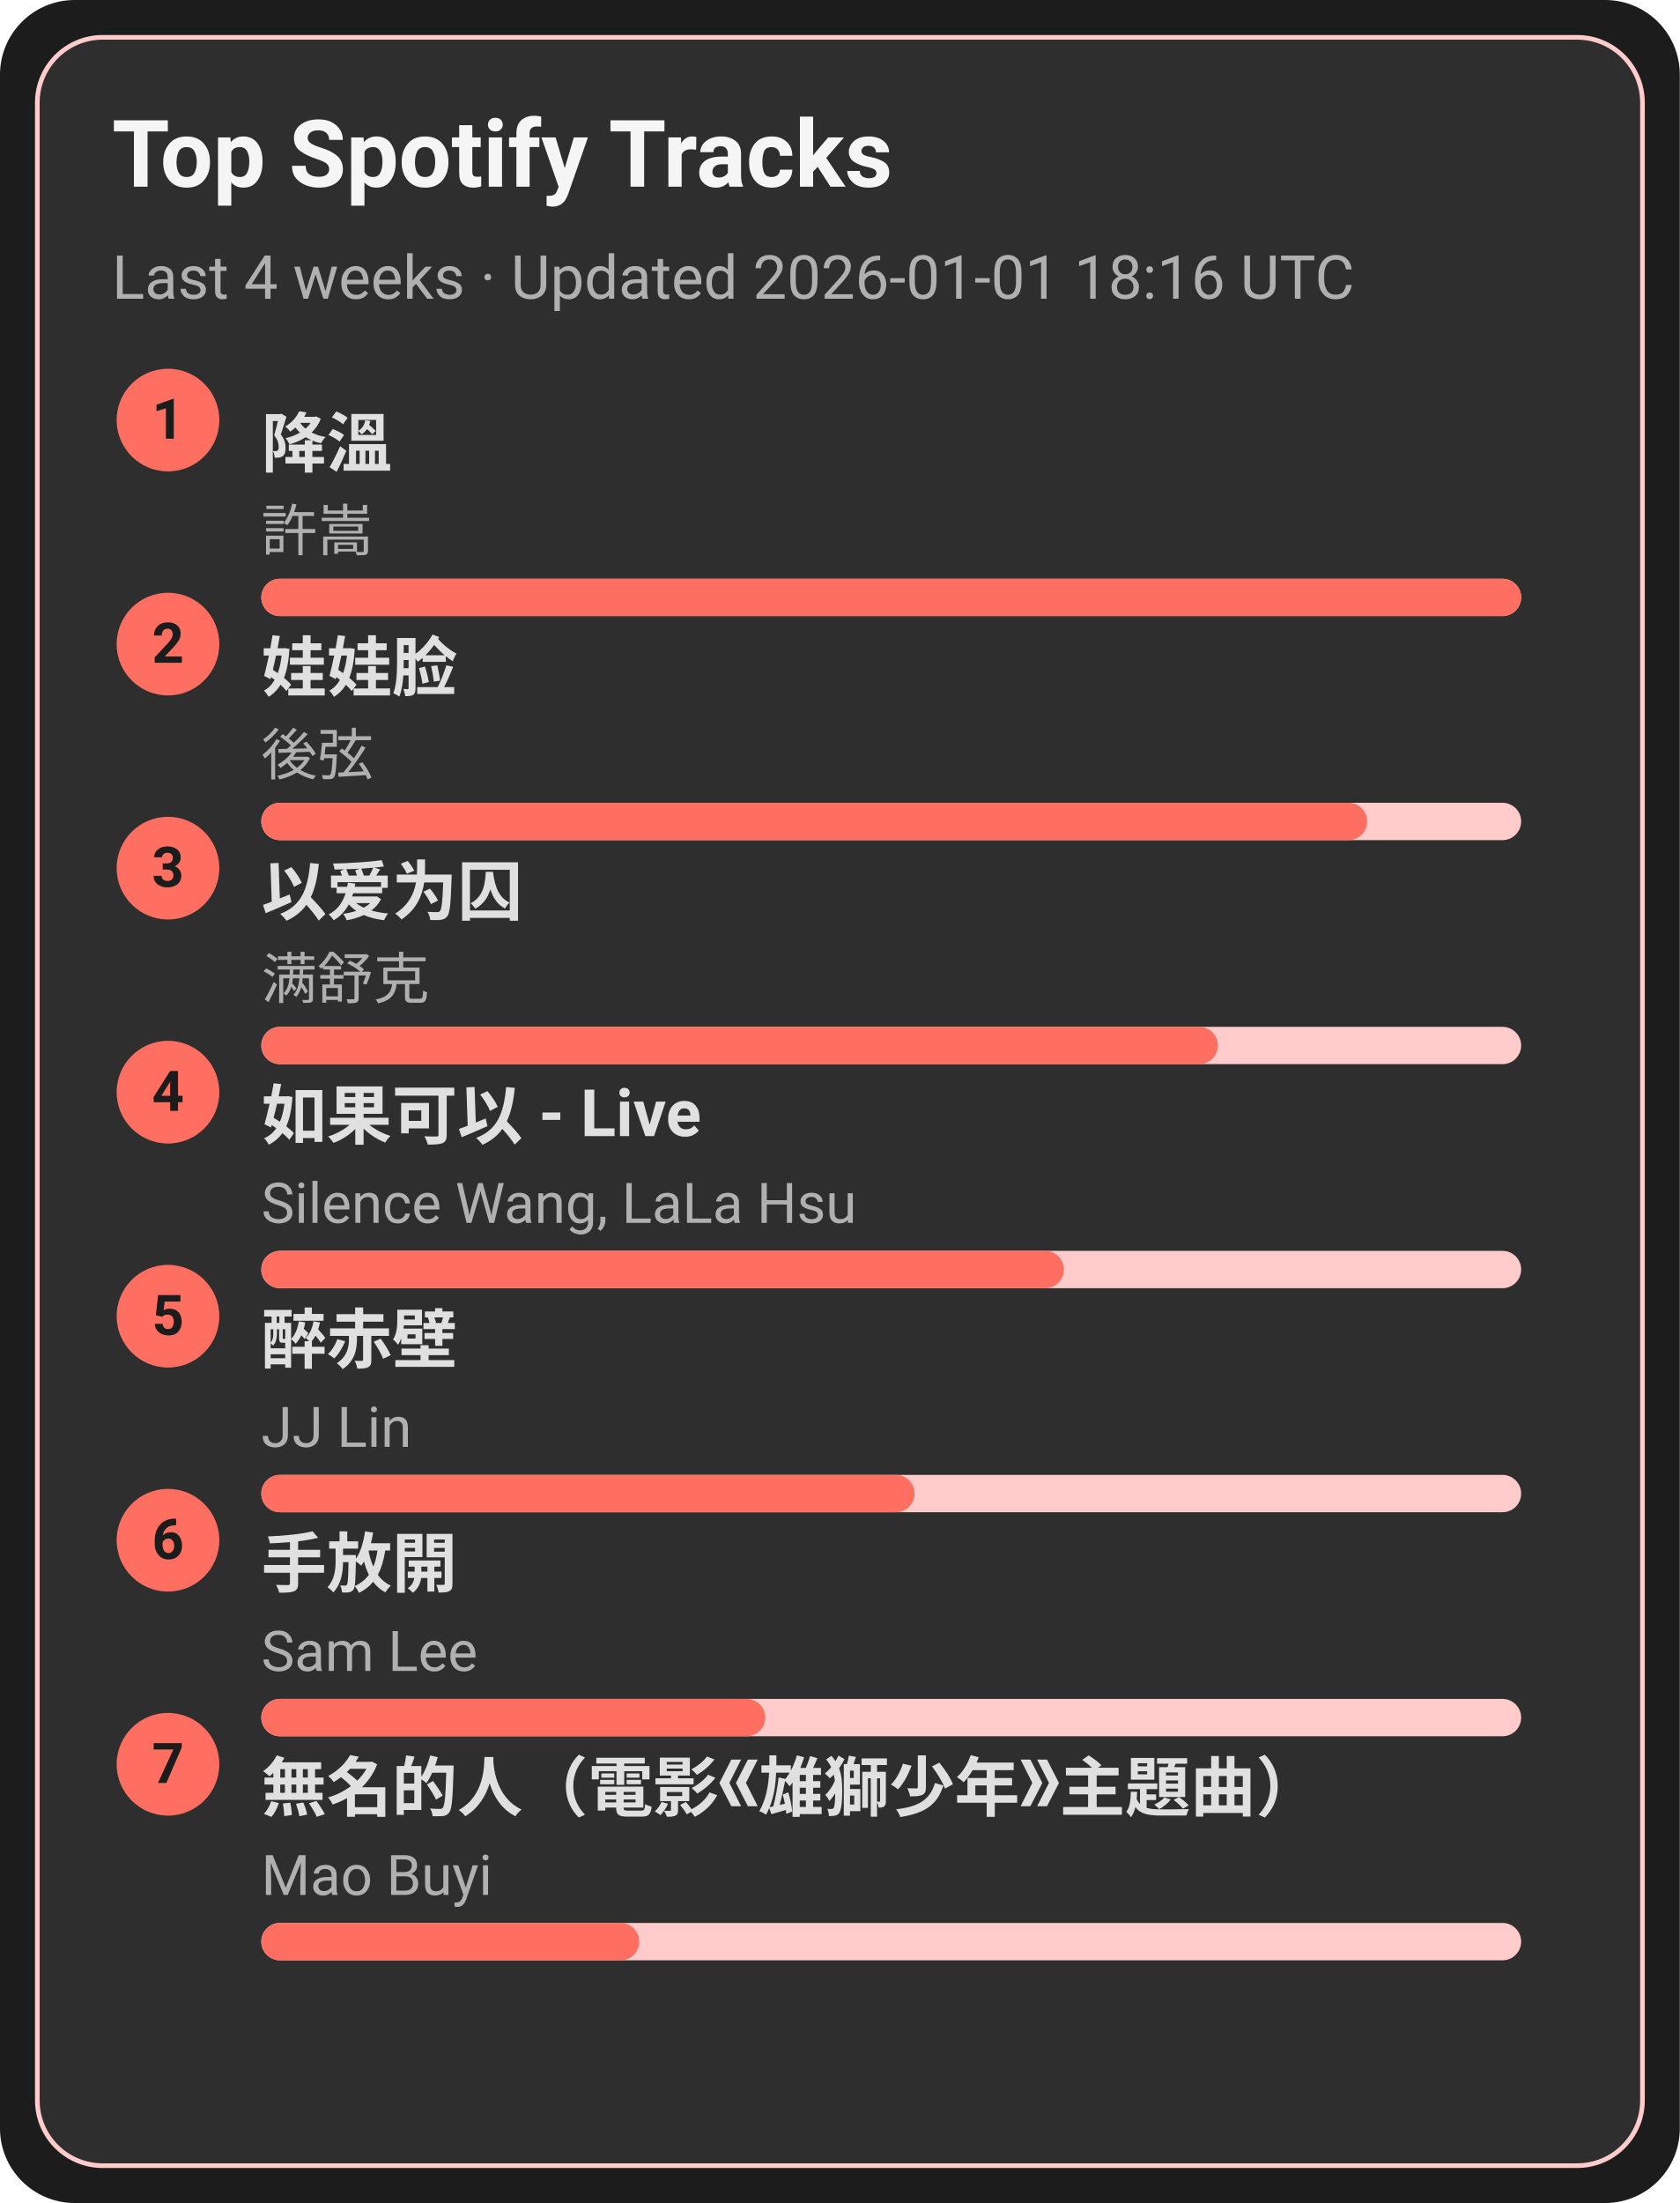
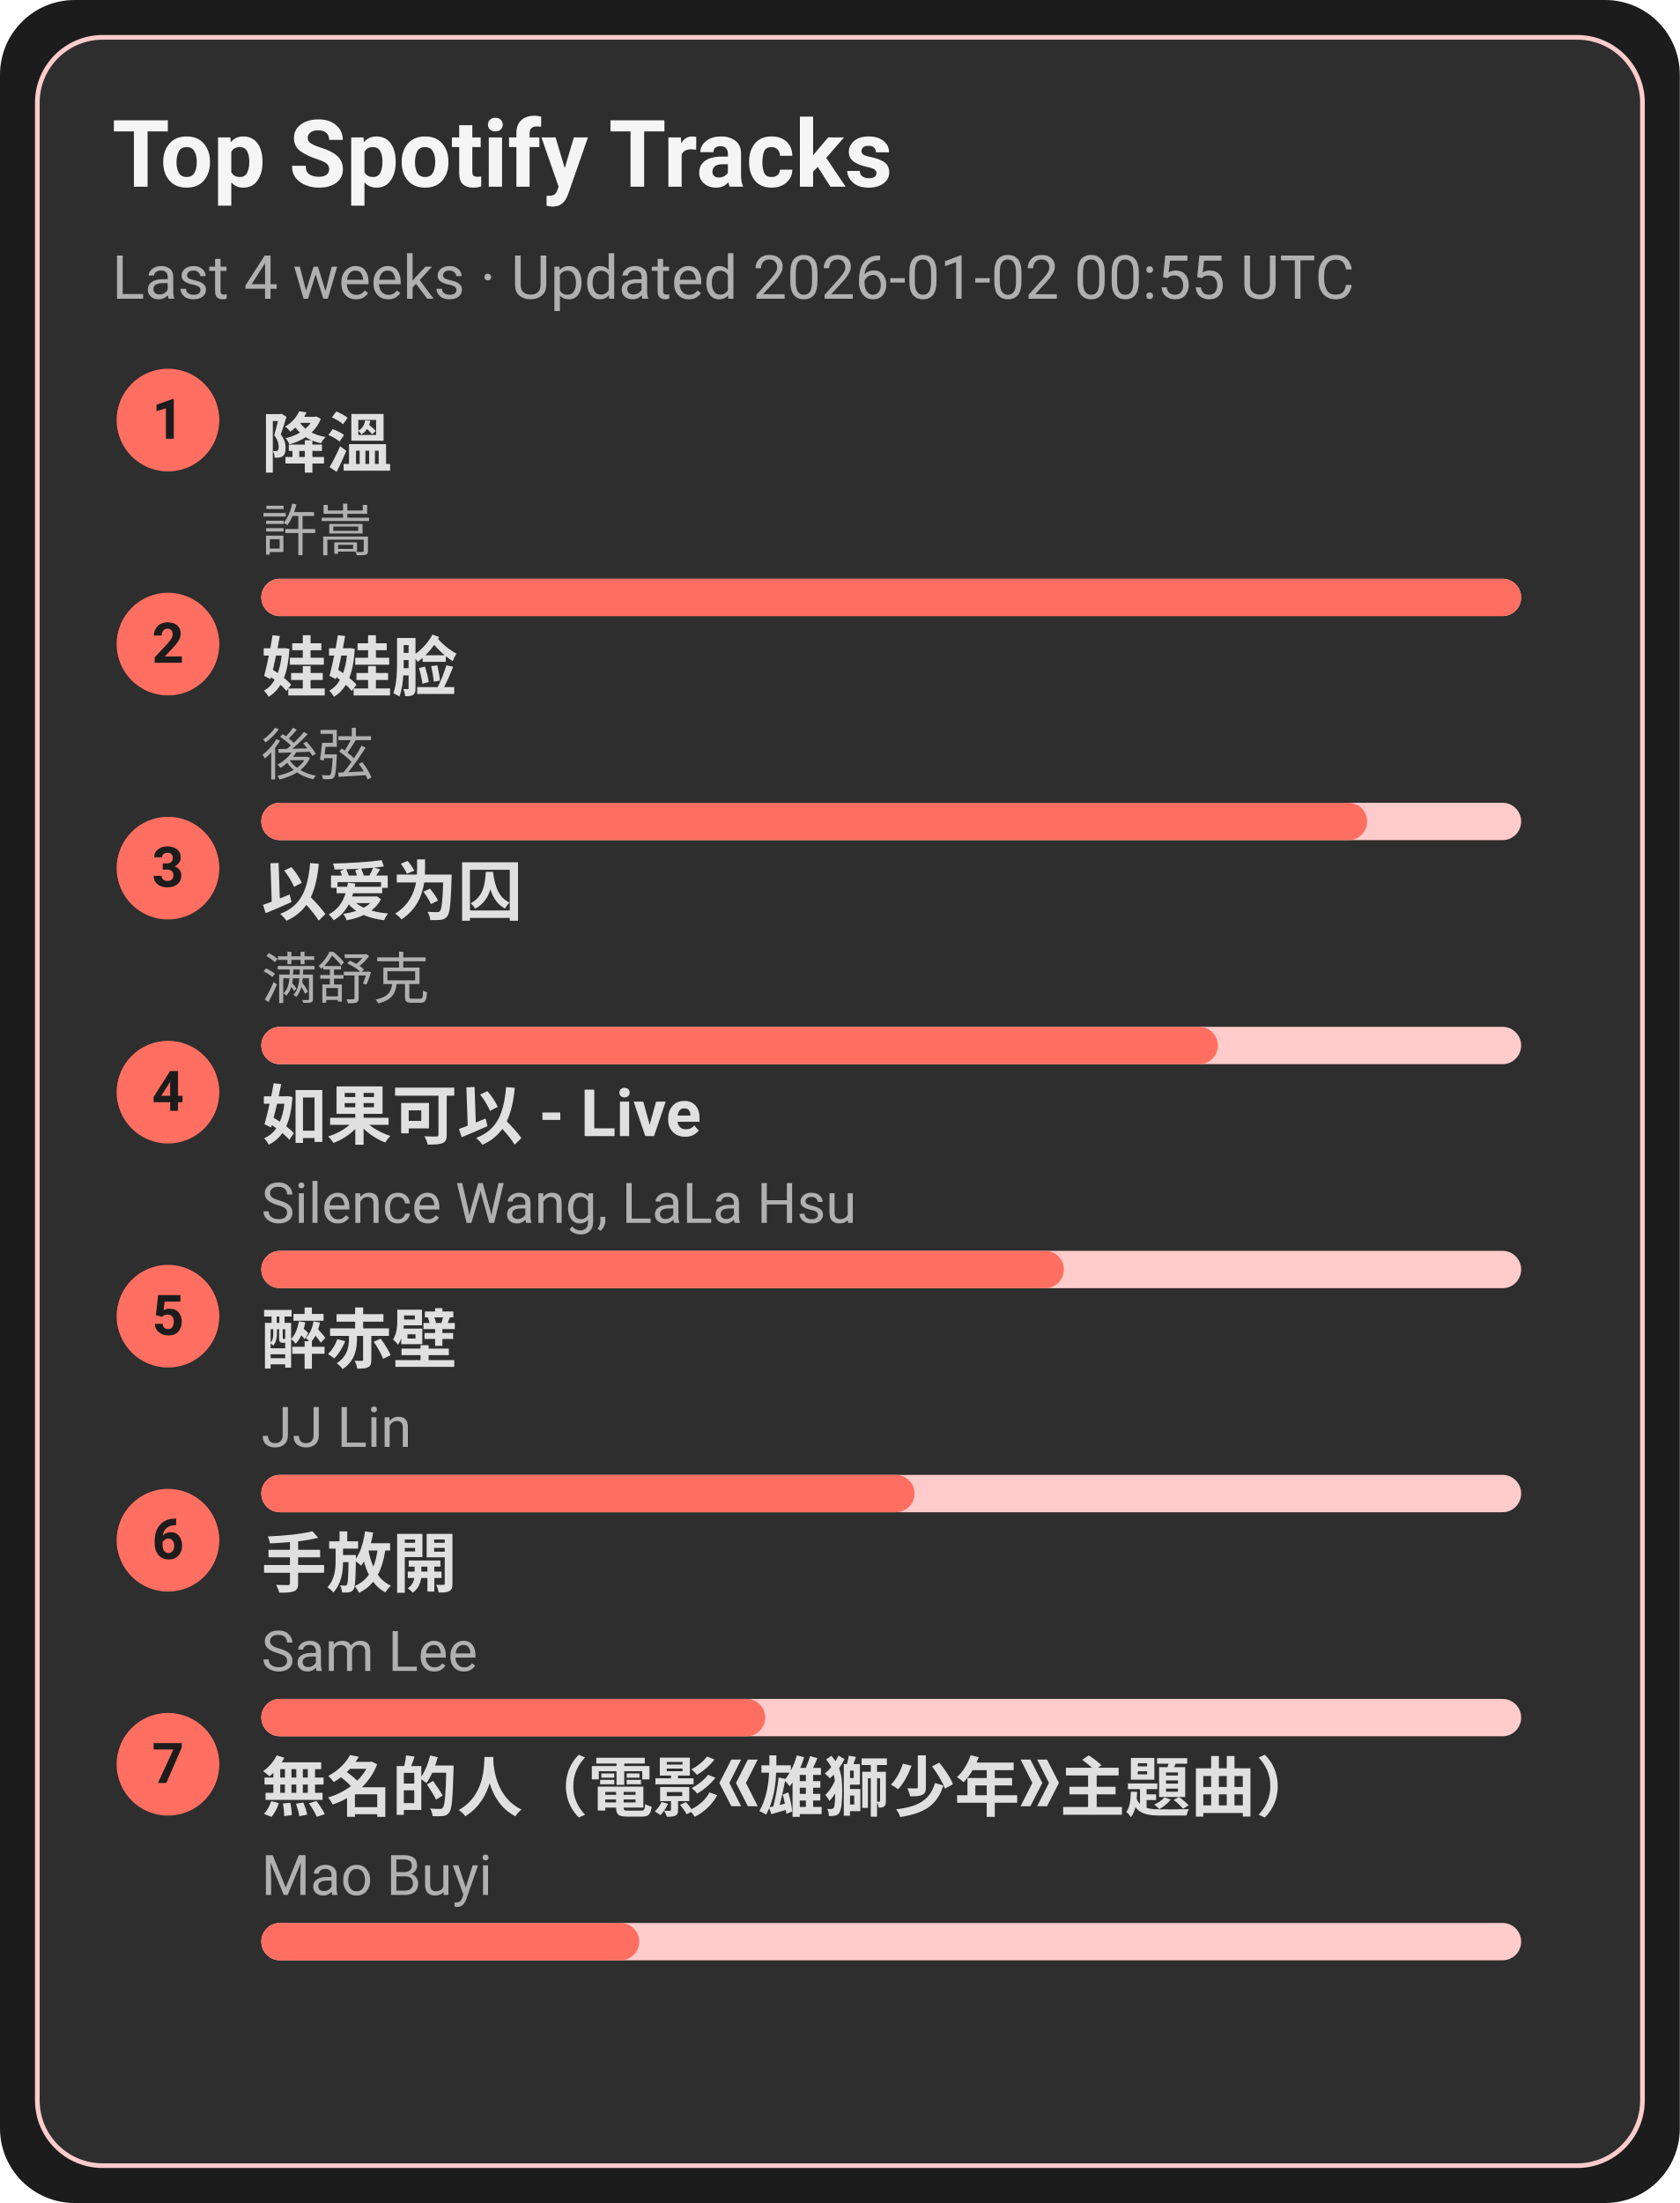
<svg xmlns="http://www.w3.org/2000/svg" width="360" height="472" viewBox="0 0 360 472">
  <style>text{font-family:-apple-system,BlinkMacSystemFont,Segoe UI,Roboto,Ubuntu,Helvetica Neue,Arial,Noto Sans,sans-serif}</style>
  <rect width="360" height="472" rx="16" fill="#1c1c1c" />
  <rect x="8" y="8" width="344" height="456" rx="14" fill="#2e2e2e" stroke="#ffcccb" />
  <text x="24" y="40" font-size="20" fill="#f5f5f5" font-weight="600">Top Spotify Tracks</text>
-   <text x="24" y="64" font-size="13" fill="#b0b0b0">Last 4 weeks · Updated 2026-01-01 18:16 UTC</text>
+   <text x="24" y="64" font-size="13" fill="#b0b0b0">Last 4 weeks · Updated 2026-01-02 00:55 UTC</text>
  <circle cx="36" cy="90" r="11" fill="#ff6f61" />
  <text x="36" y="94" text-anchor="middle" font-size="12" fill="#1c1c1c" font-weight="700">1</text>
  <a href="https://open.spotify.com/track/2q9uhrOfyOnBa3oWR1PfYT" target="_blank" rel="noopener noreferrer">
    <text x="56" y="100" font-size="14" fill="#e0e0e0" font-weight="600">降溫</text>
  </a>
  <text x="56" y="118" font-size="12" fill="#b0b0b0">許嵩</text>
  <rect x="56" y="124" width="270" height="8" rx="4" fill="#ffcccb" />
  <rect x="56" y="124" width="270" height="8" rx="4" fill="#ff6f61" />
  <circle cx="36" cy="138" r="11" fill="#ff6f61" />
  <text x="36" y="142" text-anchor="middle" font-size="12" fill="#1c1c1c" font-weight="700">2</text>
  <a href="https://open.spotify.com/track/08ouEICweFmqfgPJnRIQkE" target="_blank" rel="noopener noreferrer">
    <text x="56" y="148" font-size="14" fill="#e0e0e0" font-weight="600">娃娃脸</text>
  </a>
  <text x="56" y="166" font-size="12" fill="#b0b0b0">後弦</text>
  <rect x="56" y="172" width="270" height="8" rx="4" fill="#ffcccb" />
  <rect x="56" y="172" width="237" height="8" rx="4" fill="#ff6f61" />
  <circle cx="36" cy="186" r="11" fill="#ff6f61" />
  <text x="36" y="190" text-anchor="middle" font-size="12" fill="#1c1c1c" font-weight="700">3</text>
  <a href="https://open.spotify.com/track/0RW2LEfGQK5BaIho6sSLqf" target="_blank" rel="noopener noreferrer">
    <text x="56" y="196" font-size="14" fill="#e0e0e0" font-weight="600">以爱为囚</text>
  </a>
  <text x="56" y="214" font-size="12" fill="#b0b0b0">满舒克</text>
  <rect x="56" y="220" width="270" height="8" rx="4" fill="#ffcccb" />
  <rect x="56" y="220" width="205" height="8" rx="4" fill="#ff6f61" />
  <circle cx="36" cy="234" r="11" fill="#ff6f61" />
  <text x="36" y="238" text-anchor="middle" font-size="12" fill="#1c1c1c" font-weight="700">4</text>
  <a href="https://open.spotify.com/track/6IF65dJzfmPcX7jwDegwoo" target="_blank" rel="noopener noreferrer">
    <text x="56" y="244" font-size="14" fill="#e0e0e0" font-weight="600">如果可以 - Live</text>
  </a>
  <text x="56" y="262" font-size="12" fill="#b0b0b0">Silence Wang, LaLa Hsu</text>
  <rect x="56" y="268" width="270" height="8" rx="4" fill="#ffcccb" />
  <rect x="56" y="268" width="172" height="8" rx="4" fill="#ff6f61" />
  <circle cx="36" cy="282" r="11" fill="#ff6f61" />
  <text x="36" y="286" text-anchor="middle" font-size="12" fill="#1c1c1c" font-weight="700">5</text>
  <a href="https://open.spotify.com/track/69lAYqbyHL1A0gctdLd9WV" target="_blank" rel="noopener noreferrer">
    <text x="56" y="292" font-size="14" fill="#e0e0e0" font-weight="600">醉赤壁</text>
  </a>
  <text x="56" y="310" font-size="12" fill="#b0b0b0">JJ Lin</text>
  <rect x="56" y="316" width="270" height="8" rx="4" fill="#ffcccb" />
  <rect x="56" y="316" width="140" height="8" rx="4" fill="#ff6f61" />
  <circle cx="36" cy="330" r="11" fill="#ff6f61" />
  <text x="36" y="334" text-anchor="middle" font-size="12" fill="#1c1c1c" font-weight="700">6</text>
  <a href="https://open.spotify.com/track/2Dd9EXYXI2NNrLG61OtWQv" target="_blank" rel="noopener noreferrer">
    <text x="56" y="340" font-size="14" fill="#e0e0e0" font-weight="600">手放開</text>
  </a>
  <text x="56" y="358" font-size="12" fill="#b0b0b0">Sam Lee</text>
  <rect x="56" y="364" width="270" height="8" rx="4" fill="#ffcccb" />
  <rect x="56" y="364" width="108" height="8" rx="4" fill="#ff6f61" />
  <circle cx="36" cy="378" r="11" fill="#ff6f61" />
  <text x="36" y="382" text-anchor="middle" font-size="12" fill="#1c1c1c" font-weight="700">7</text>
  <a href="https://open.spotify.com/track/72kP6AJqsEeSLkO640Tu7F" target="_blank" rel="noopener noreferrer">
    <text x="56" y="388" font-size="14" fill="#e0e0e0" font-weight="600">無名的人（電影《雄獅少年》主題曲）</text>
  </a>
  <text x="56" y="406" font-size="12" fill="#b0b0b0">Mao Buyi</text>
  <rect x="56" y="412" width="270" height="8" rx="4" fill="#ffcccb" />
  <rect x="56" y="412" width="81" height="8" rx="4" fill="#ff6f61" />
</svg>
